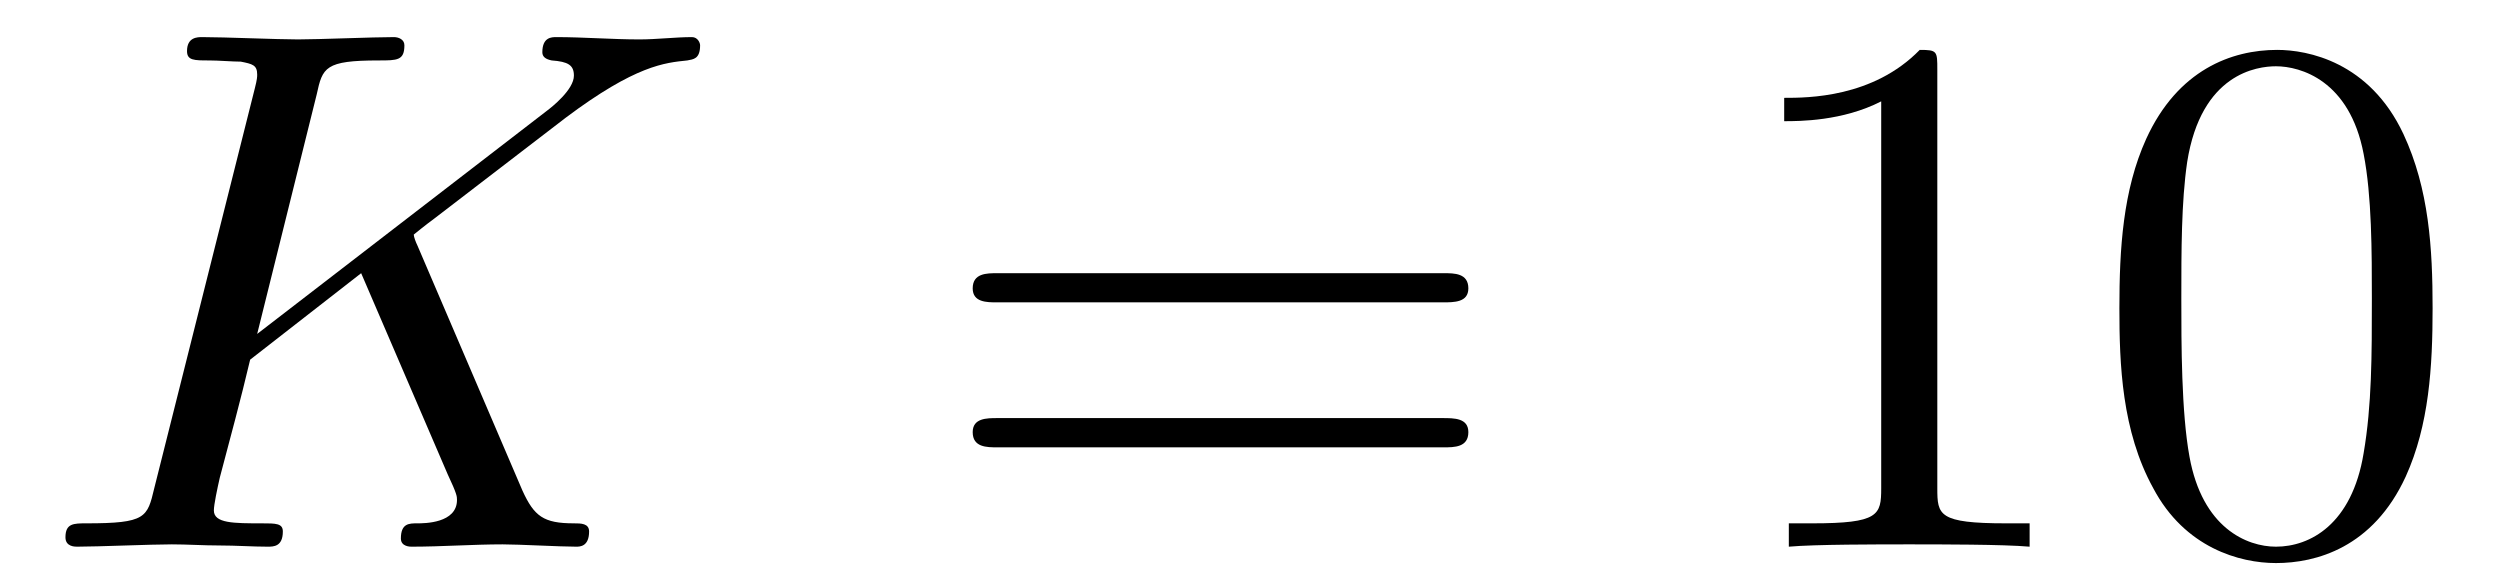
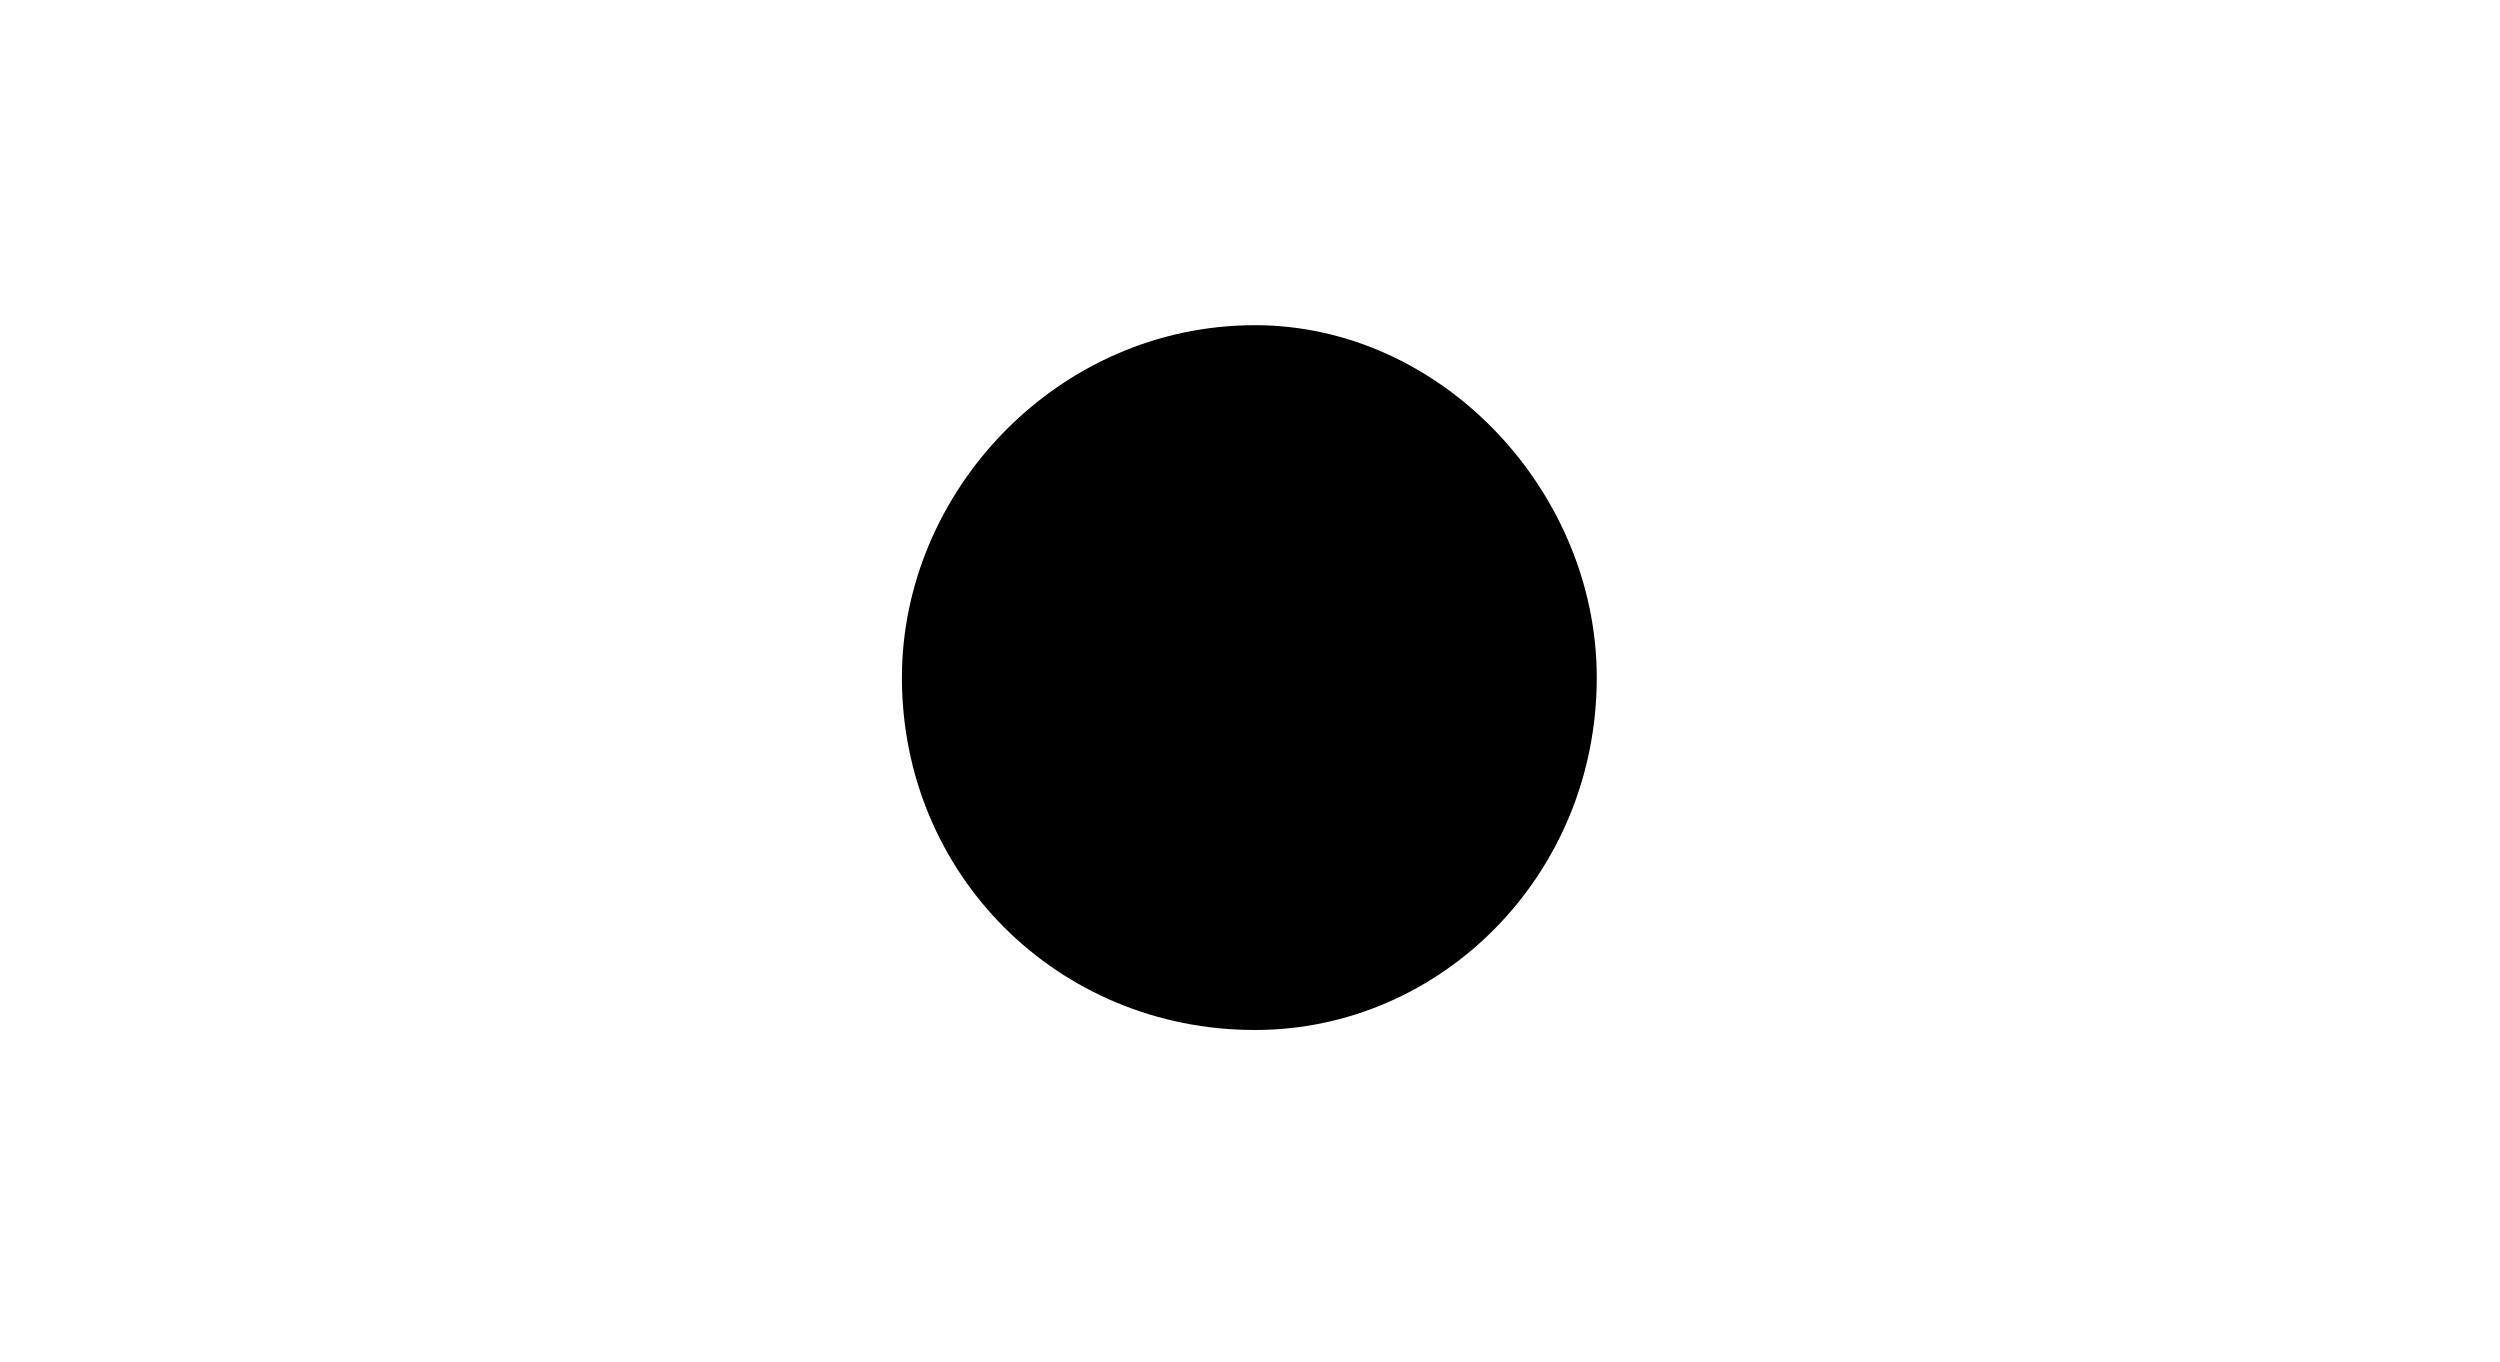
- <svg xmlns="http://www.w3.org/2000/svg" xmlns:xlink="http://www.w3.org/1999/xlink" viewBox="0 0 33.42 7.808">
+ <svg xmlns="http://www.w3.org/2000/svg" xmlns:xlink="http://www.w3.org/1999/xlink" viewBox="0 0 3.767 2.052">
  <defs>
    <g>
      <g id="glyph-0-0">
-         <path d="M 5.078 -4.031 C 5.062 -4.062 5.031 -4.141 5.031 -4.172 C 5.031 -4.172 5.203 -4.312 5.312 -4.391 L 7.062 -5.734 C 8 -6.438 8.391 -6.469 8.688 -6.5 C 8.766 -6.516 8.859 -6.516 8.859 -6.703 C 8.859 -6.734 8.828 -6.812 8.75 -6.812 C 8.531 -6.812 8.281 -6.781 8.047 -6.781 C 7.688 -6.781 7.297 -6.812 6.938 -6.812 C 6.875 -6.812 6.75 -6.812 6.75 -6.609 C 6.75 -6.547 6.797 -6.516 6.875 -6.5 C 7.094 -6.484 7.172 -6.438 7.172 -6.297 C 7.172 -6.109 6.875 -5.875 6.812 -5.828 L 2.938 -2.844 L 3.734 -6.047 C 3.812 -6.406 3.844 -6.5 4.562 -6.5 C 4.812 -6.5 4.906 -6.5 4.906 -6.703 C 4.906 -6.781 4.828 -6.812 4.766 -6.812 C 4.484 -6.812 3.766 -6.781 3.484 -6.781 C 3.203 -6.781 2.5 -6.812 2.203 -6.812 C 2.141 -6.812 2 -6.812 2 -6.625 C 2 -6.5 2.094 -6.5 2.297 -6.5 C 2.422 -6.5 2.609 -6.484 2.719 -6.484 C 2.875 -6.453 2.938 -6.438 2.938 -6.312 C 2.938 -6.281 2.938 -6.25 2.906 -6.125 L 1.562 -0.781 C 1.469 -0.391 1.453 -0.312 0.656 -0.312 C 0.484 -0.312 0.375 -0.312 0.375 -0.125 C 0.375 0 0.5 0 0.531 0 C 0.812 0 1.516 -0.031 1.797 -0.031 C 2 -0.031 2.219 -0.016 2.438 -0.016 C 2.656 -0.016 2.875 0 3.078 0 C 3.156 0 3.281 0 3.281 -0.203 C 3.281 -0.312 3.188 -0.312 3 -0.312 C 2.625 -0.312 2.359 -0.312 2.359 -0.484 C 2.359 -0.562 2.406 -0.781 2.438 -0.922 C 2.578 -1.453 2.719 -1.969 2.844 -2.5 L 4.328 -3.656 L 5.484 -0.969 C 5.609 -0.703 5.609 -0.672 5.609 -0.625 C 5.609 -0.312 5.172 -0.312 5.078 -0.312 C 4.969 -0.312 4.859 -0.312 4.859 -0.109 C 4.859 0 4.984 0 5 0 C 5.406 0 5.828 -0.031 6.219 -0.031 C 6.438 -0.031 6.984 0 7.203 0 C 7.25 0 7.375 0 7.375 -0.203 C 7.375 -0.312 7.266 -0.312 7.172 -0.312 C 6.766 -0.312 6.641 -0.406 6.484 -0.75 Z M 5.078 -4.031 " />
-       </g>
-       <g id="glyph-1-0">
-         <path d="M 6.844 -3.266 C 7 -3.266 7.188 -3.266 7.188 -3.453 C 7.188 -3.656 7 -3.656 6.859 -3.656 L 0.891 -3.656 C 0.75 -3.656 0.562 -3.656 0.562 -3.453 C 0.562 -3.266 0.75 -3.266 0.891 -3.266 Z M 6.859 -1.328 C 7 -1.328 7.188 -1.328 7.188 -1.531 C 7.188 -1.719 7 -1.719 6.844 -1.719 L 0.891 -1.719 C 0.75 -1.719 0.562 -1.719 0.562 -1.531 C 0.562 -1.328 0.75 -1.328 0.891 -1.328 Z M 6.859 -1.328 " />
-       </g>
-       <g id="glyph-1-1">
-         <path d="M 2.938 -6.375 C 2.938 -6.625 2.938 -6.641 2.703 -6.641 C 2.078 -6 1.203 -6 0.891 -6 L 0.891 -5.688 C 1.094 -5.688 1.672 -5.688 2.188 -5.953 L 2.188 -0.781 C 2.188 -0.422 2.156 -0.312 1.266 -0.312 L 0.953 -0.312 L 0.953 0 C 1.297 -0.031 2.156 -0.031 2.562 -0.031 C 2.953 -0.031 3.828 -0.031 4.172 0 L 4.172 -0.312 L 3.859 -0.312 C 2.953 -0.312 2.938 -0.422 2.938 -0.781 Z M 2.938 -6.375 " />
-       </g>
-       <g id="glyph-1-2">
-         <path d="M 4.578 -3.188 C 4.578 -3.984 4.531 -4.781 4.188 -5.516 C 3.734 -6.484 2.906 -6.641 2.5 -6.641 C 1.891 -6.641 1.172 -6.375 0.75 -5.453 C 0.438 -4.766 0.391 -3.984 0.391 -3.188 C 0.391 -2.438 0.422 -1.547 0.844 -0.781 C 1.266 0.016 2 0.219 2.484 0.219 C 3.016 0.219 3.781 0.016 4.219 -0.938 C 4.531 -1.625 4.578 -2.406 4.578 -3.188 Z M 2.484 0 C 2.094 0 1.5 -0.25 1.328 -1.203 C 1.219 -1.797 1.219 -2.719 1.219 -3.312 C 1.219 -3.953 1.219 -4.609 1.297 -5.141 C 1.484 -6.328 2.234 -6.422 2.484 -6.422 C 2.812 -6.422 3.469 -6.234 3.656 -5.25 C 3.766 -4.688 3.766 -3.938 3.766 -3.312 C 3.766 -2.562 3.766 -1.891 3.656 -1.25 C 3.5 -0.297 2.938 0 2.484 0 Z M 2.484 0 " />
+         <path d="M 1.906 -0.531 C 1.906 -0.812 1.672 -1.062 1.391 -1.062 C 1.094 -1.062 0.859 -0.812 0.859 -0.531 C 0.859 -0.234 1.094 0 1.391 0 C 1.672 0 1.906 -0.234 1.906 -0.531 Z M 1.906 -0.531 " />
      </g>
    </g>
-     <clipPath id="clip-0">
-       <path clip-rule="nonzero" d="M 0 0 L 10 0 L 10 7.809 L 0 7.809 Z M 0 0 " />
-     </clipPath>
-     <clipPath id="clip-1">
-       <path clip-rule="nonzero" d="M 23 0 L 33 0 L 33 7.809 L 23 7.809 Z M 23 0 " />
-     </clipPath>
  </defs>
-   <g clip-path="url(#clip-0)">
-     <g fill="rgb(0%, 0%, 0%)" fill-opacity="1">
-       <use xlink:href="#glyph-0-0" x="0.5" y="7.308" />
-     </g>
-   </g>
  <g fill="rgb(0%, 0%, 0%)" fill-opacity="1">
-     <use xlink:href="#glyph-1-0" x="12.441" y="7.308" />
-   </g>
-   <g clip-path="url(#clip-1)">
-     <g fill="rgb(0%, 0%, 0%)" fill-opacity="1">
-       <use xlink:href="#glyph-1-1" x="22.96" y="7.308" />
-       <use xlink:href="#glyph-1-2" x="27.941" y="7.308" />
-     </g>
+     <use xlink:href="#glyph-0-0" x="0.5" y="1.552" />
  </g>
</svg>
